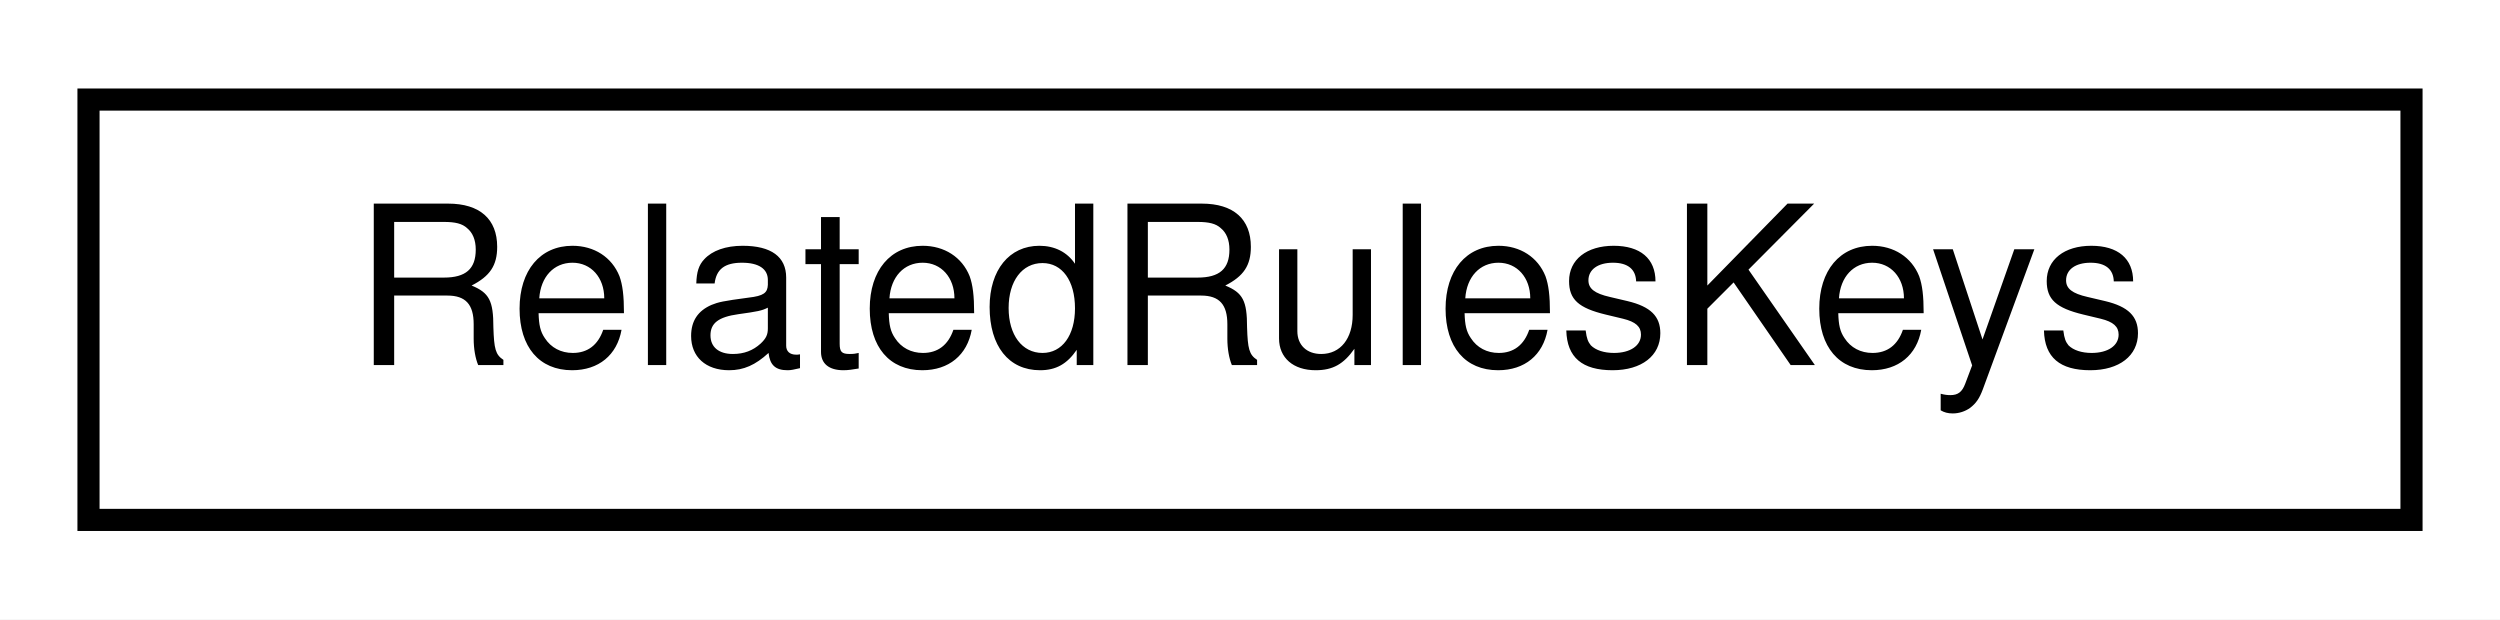
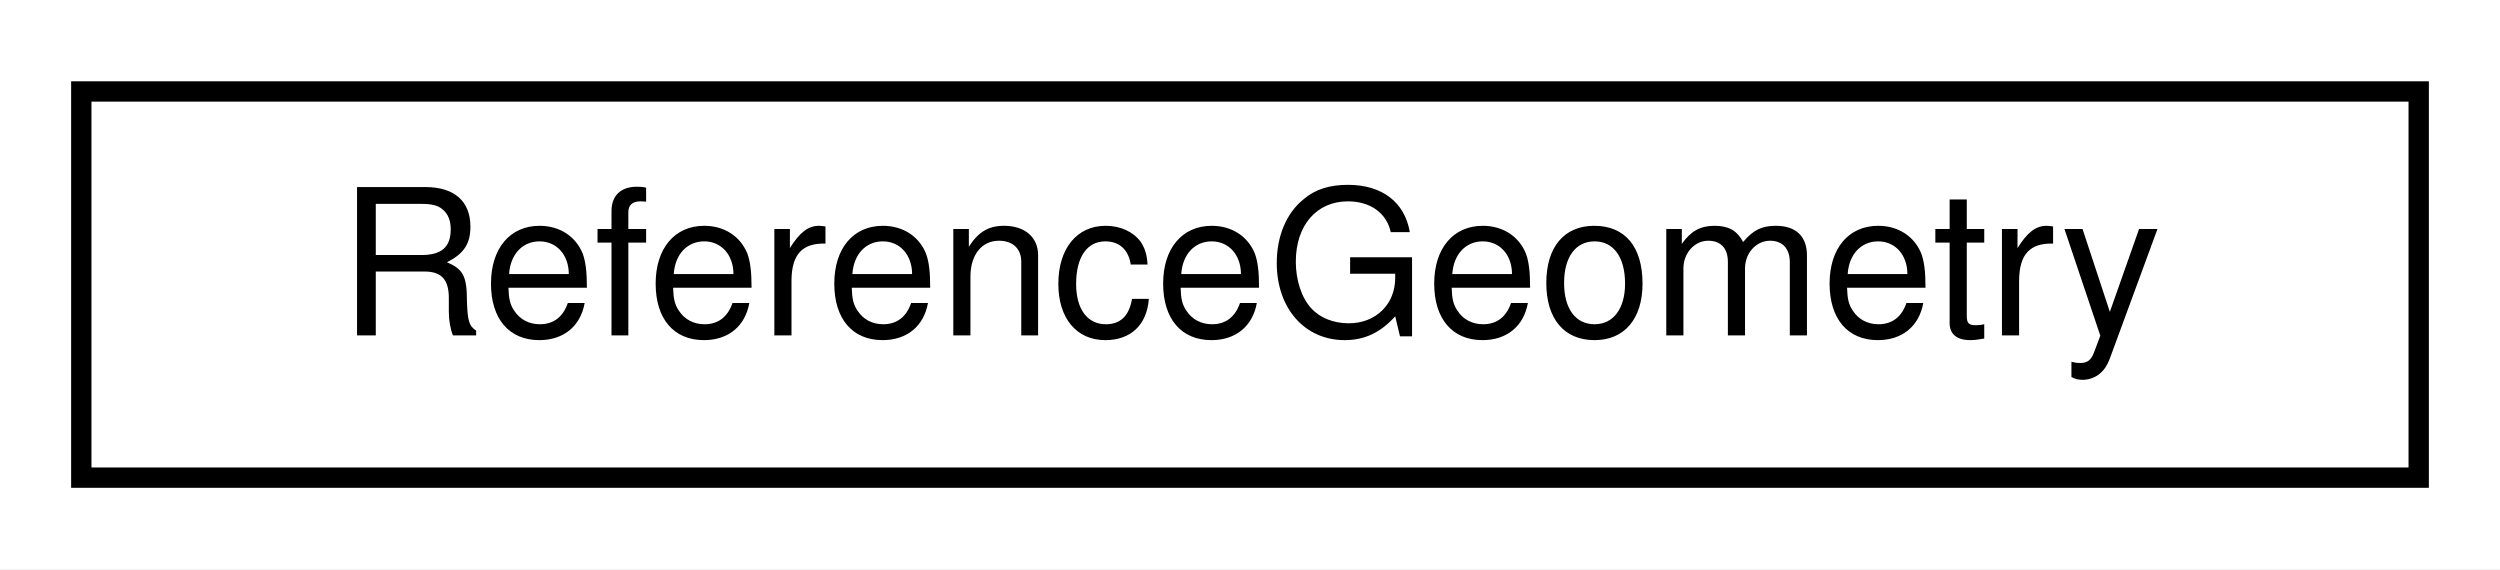
- <svg xmlns="http://www.w3.org/2000/svg" xmlns:xlink="http://www.w3.org/1999/xlink" width="113pt" height="28pt" viewBox="0.00 0.00 113.00 28.00">
+ <svg xmlns="http://www.w3.org/2000/svg" xmlns:xlink="http://www.w3.org/1999/xlink" width="123pt" height="28pt" viewBox="0.00 0.00 123.00 28.00">
  <g id="graph0" class="graph" transform="scale(1 1) rotate(0) translate(4 24)">
-     <polygon fill="#ffffff" stroke="transparent" points="-4,4 -4,-24 109,-24 109,4 -4,4" />
+     <polygon fill="#ffffff" stroke="transparent" points="-4,4 -4,-24 119,-24 119,4 -4,4" />
    <g id="node1" class="node">
      <g id="a_node1">
-         <a xlink:href="structmalidrive_1_1builder_1_1rules_1_1_related_rules_keys.html" target="_top" xlink:title="Defines keys used in api::rules::Rule::RelatedRules on Malidrive. ">
-           <polygon fill="#ffffff" stroke="#000000" points="0,-.5 0,-19.5 105,-19.5 105,-.5 0,-.5" />
-           <text text-anchor="middle" x="52.5" y="-7.5" font-family="Helvetica,sans-Serif" font-size="10.00" fill="#000000">RelatedRulesKeys</text>
+         <a xlink:href="structmalidrive_1_1xodr_1_1_reference_geometry.html" target="_top" xlink:title="Holds the geometry description of a XODR road. ">
+           <polygon fill="#ffffff" stroke="#000000" points="0,-.5 0,-19.5 115,-19.5 115,-.5 0,-.5" />
+           <text text-anchor="middle" x="57.5" y="-7.5" font-family="Helvetica,sans-Serif" font-size="10.00" fill="#000000">ReferenceGeometry</text>
        </a>
      </g>
    </g>
  </g>
</svg>
